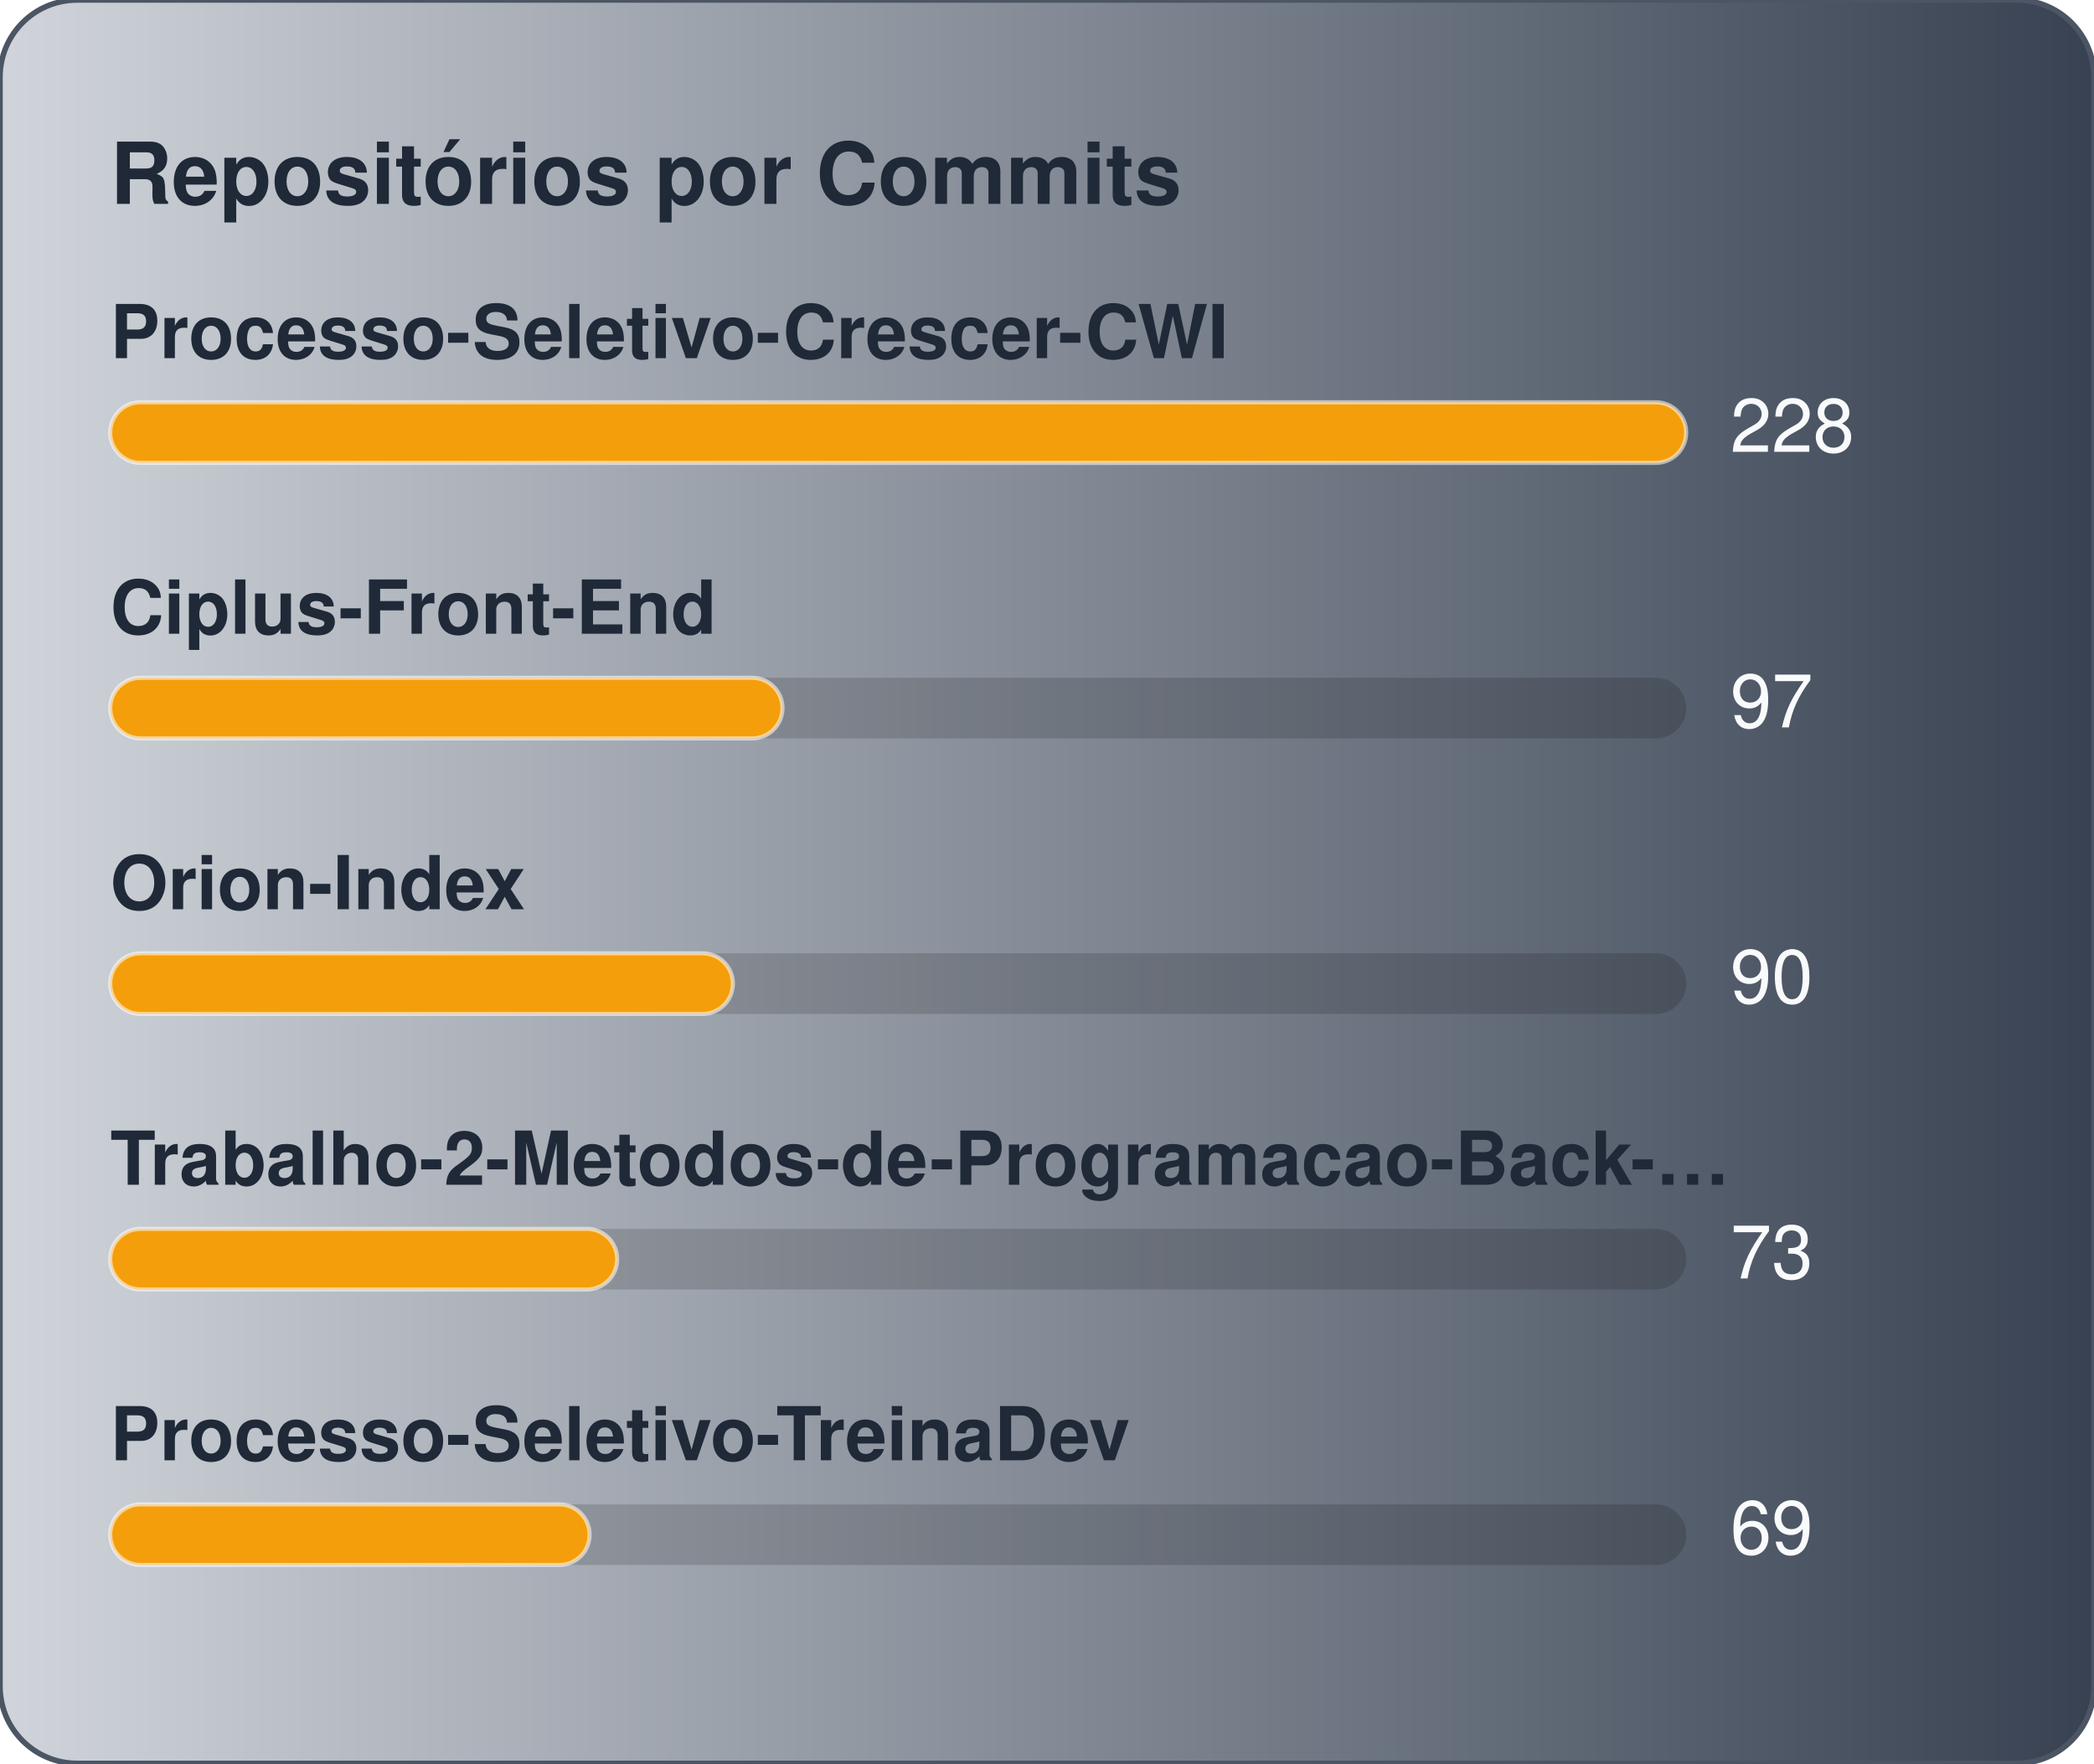
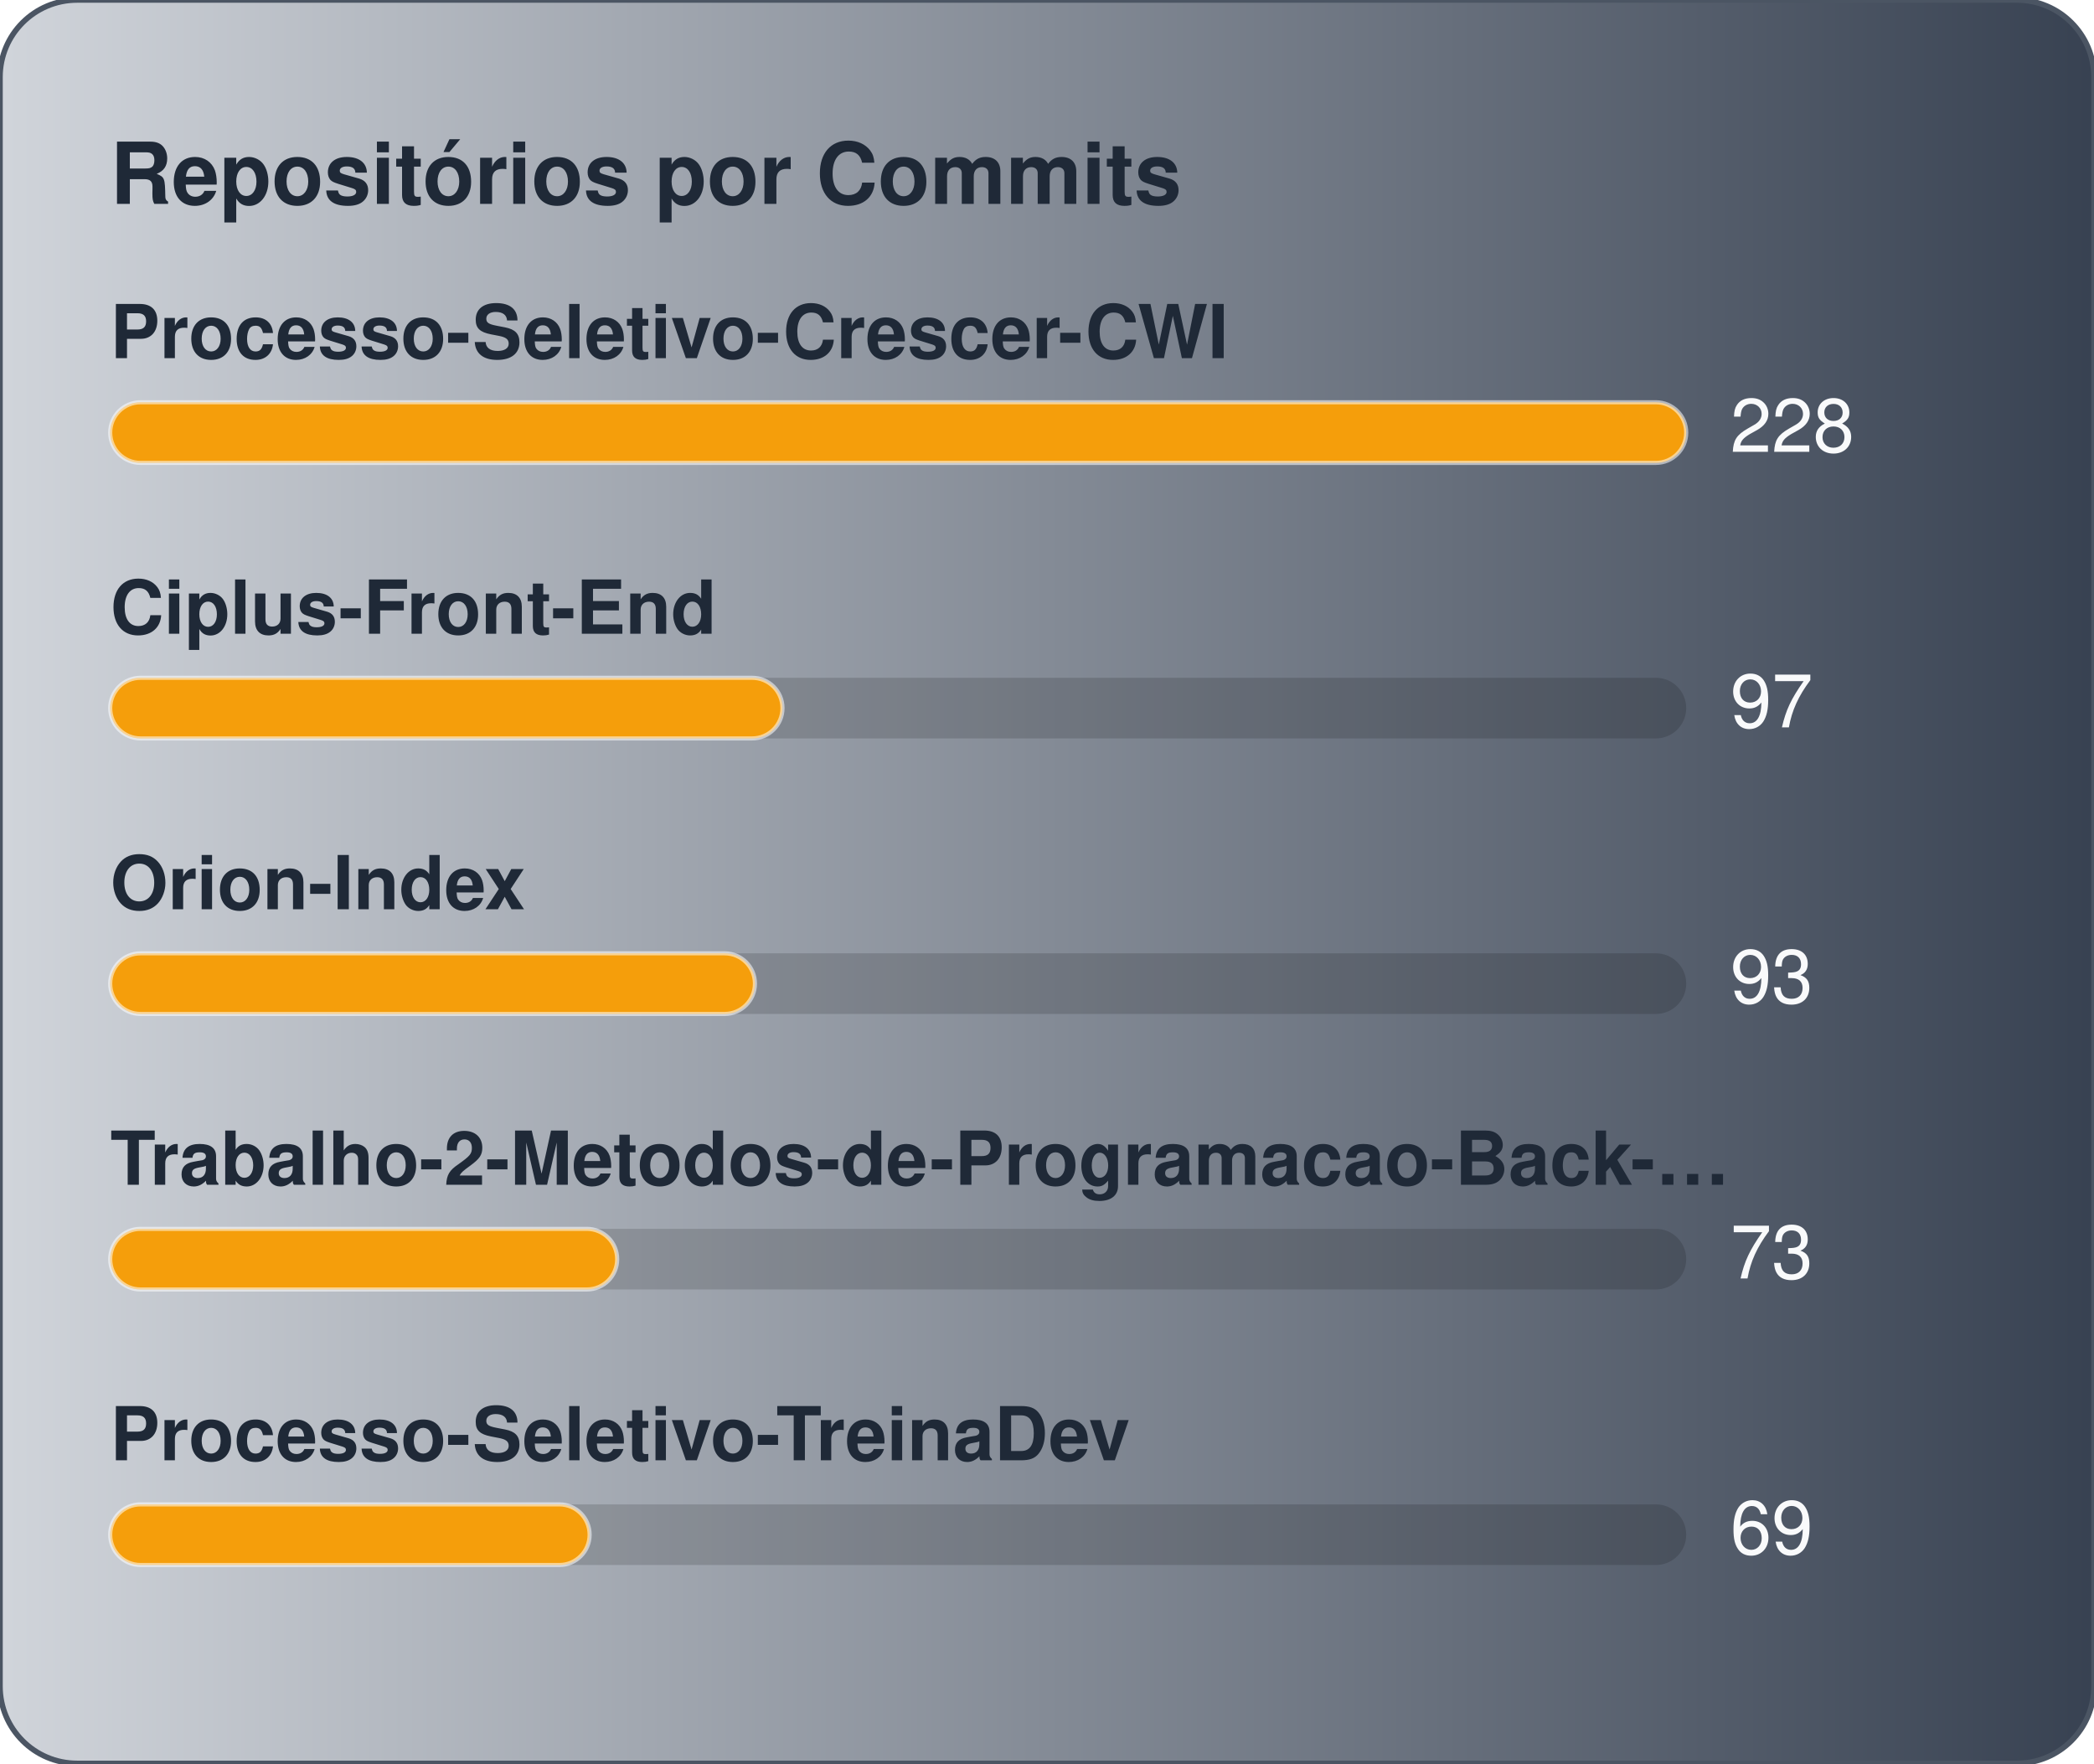
<svg xmlns="http://www.w3.org/2000/svg" width="380" height="320" viewBox="0 0 380 320" role="img" aria-label="Repositórios por Commits">
  <defs>
    <linearGradient id="gradCommits" x1="0%" y1="0%" x2="100%" y2="0%">
      <stop offset="0%" stop-color="#D1D5DB" />
      <stop offset="100%" stop-color="#374151" />
    </linearGradient>
  </defs>
  <style>
    text { font-family: -apple-system, BlinkMacSystemFont, "Segoe UI", Helvetica, Arial, sans-serif; font-size: 13.5px; }
    .card { fill: url(#gradCommits); stroke: #4b5563; stroke-width: 1; }
    .title { fill: #1f2937; font-weight: 700; font-size: 15.5px; }
    .lbl { fill: #1f2937; font-weight: 600; }
    .val { fill: #f9fafb; }
    .track { fill: rgba(0,0,0,0.15); }
    .bar { stroke: rgba(255,255,255,0.55); stroke-width: 0.75; }
  </style>
  <rect x="0" y="0" width="380" height="320" rx="14" class="card" />
  <text x="20" y="37" class="title">Repositórios por Commits</text>
  <text x="20" y="65" class="lbl">Processo-Seletivo-Crescer-CWI</text>
  <rect x="20" y="73" width="286" height="11" rx="5.5" class="track" />
  <rect x="20" y="73" width="286" height="11" rx="5.5" fill="#f59e0b" class="bar" />
  <text x="314" y="82" class="val">228</text>
  <text x="20" y="115" class="lbl">Ciplus-Front-End</text>
  <rect x="20" y="123" width="286" height="11" rx="5.5" class="track" />
  <rect x="20" y="123" width="122" height="11" rx="5.5" fill="#f59e0b" class="bar" />
  <text x="314" y="132" class="val">97</text>
  <text x="20" y="165" class="lbl">Orion-Index</text>
  <rect x="20" y="173" width="286" height="11" rx="5.5" class="track" />
-   <rect x="20" y="173" width="113" height="11" rx="5.5" fill="#f59e0b" class="bar" />
-   <text x="314" y="182" class="val">90</text>
+   <rect x="20" y="173" width="117" height="11" rx="5.5" fill="#f59e0b" class="bar" />
+   <text x="314" y="182" class="val">93</text>
  <text x="20" y="215" class="lbl">Trabalho-2-Metodos-de-Programacao-Back-…</text>
  <rect x="20" y="223" width="286" height="11" rx="5.5" class="track" />
  <rect x="20" y="223" width="92" height="11" rx="5.5" fill="#f59e0b" class="bar" />
  <text x="314" y="232" class="val">73</text>
  <text x="20" y="265" class="lbl">Processo-Seletivo-TreinaDev</text>
  <rect x="20" y="273" width="286" height="11" rx="5.5" class="track" />
  <rect x="20" y="273" width="87" height="11" rx="5.5" fill="#f59e0b" class="bar" />
  <text x="314" y="282" class="val">69</text>
</svg>
